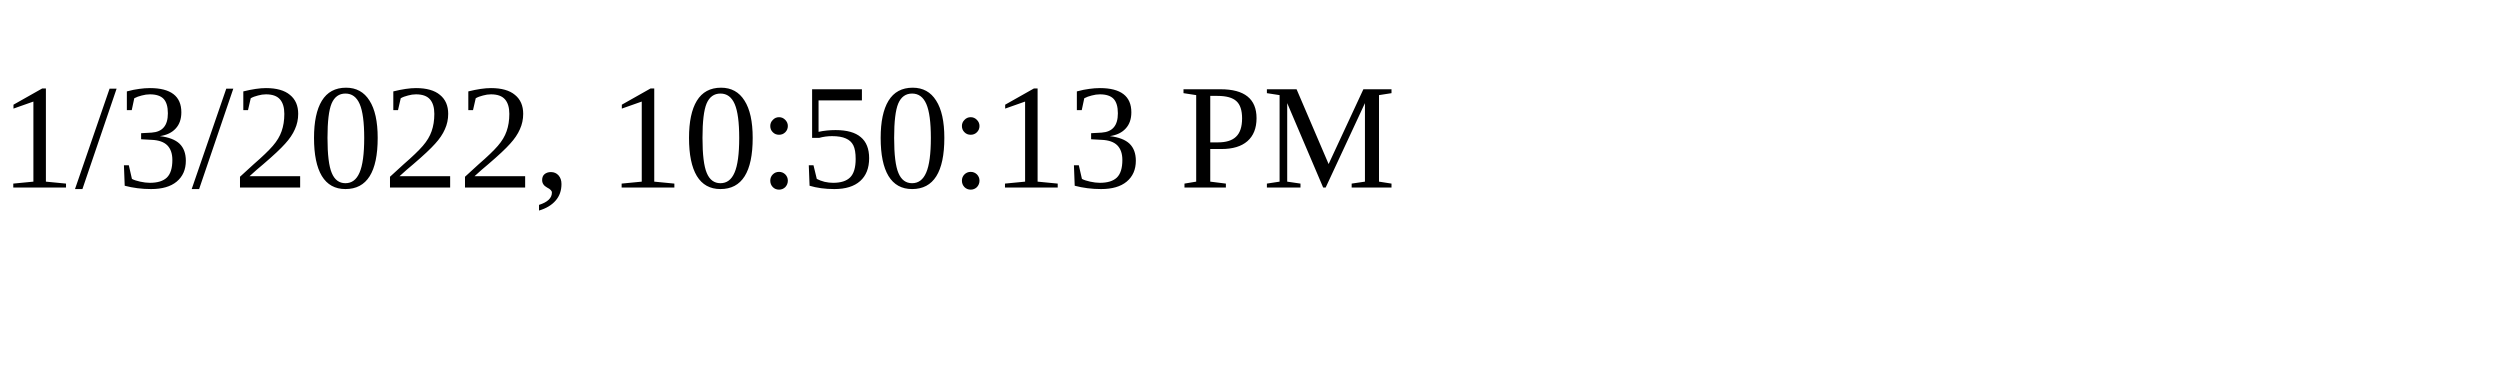
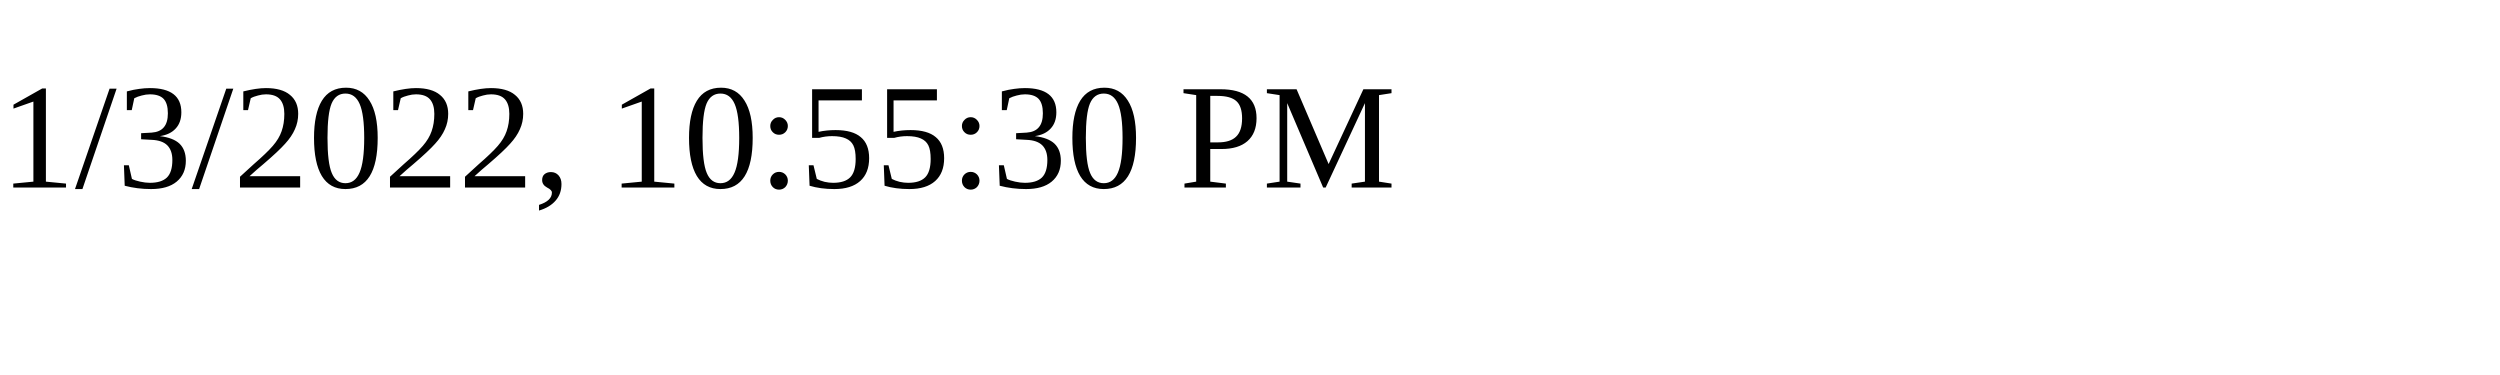
<svg xmlns="http://www.w3.org/2000/svg" height="30" width="200">
-   <text x="0" y="15">1/3/2022, 10:50:13 PM</text>
+   <text x="0" y="15">1/3/2022, 10:55:30 PM</text>
</svg>
